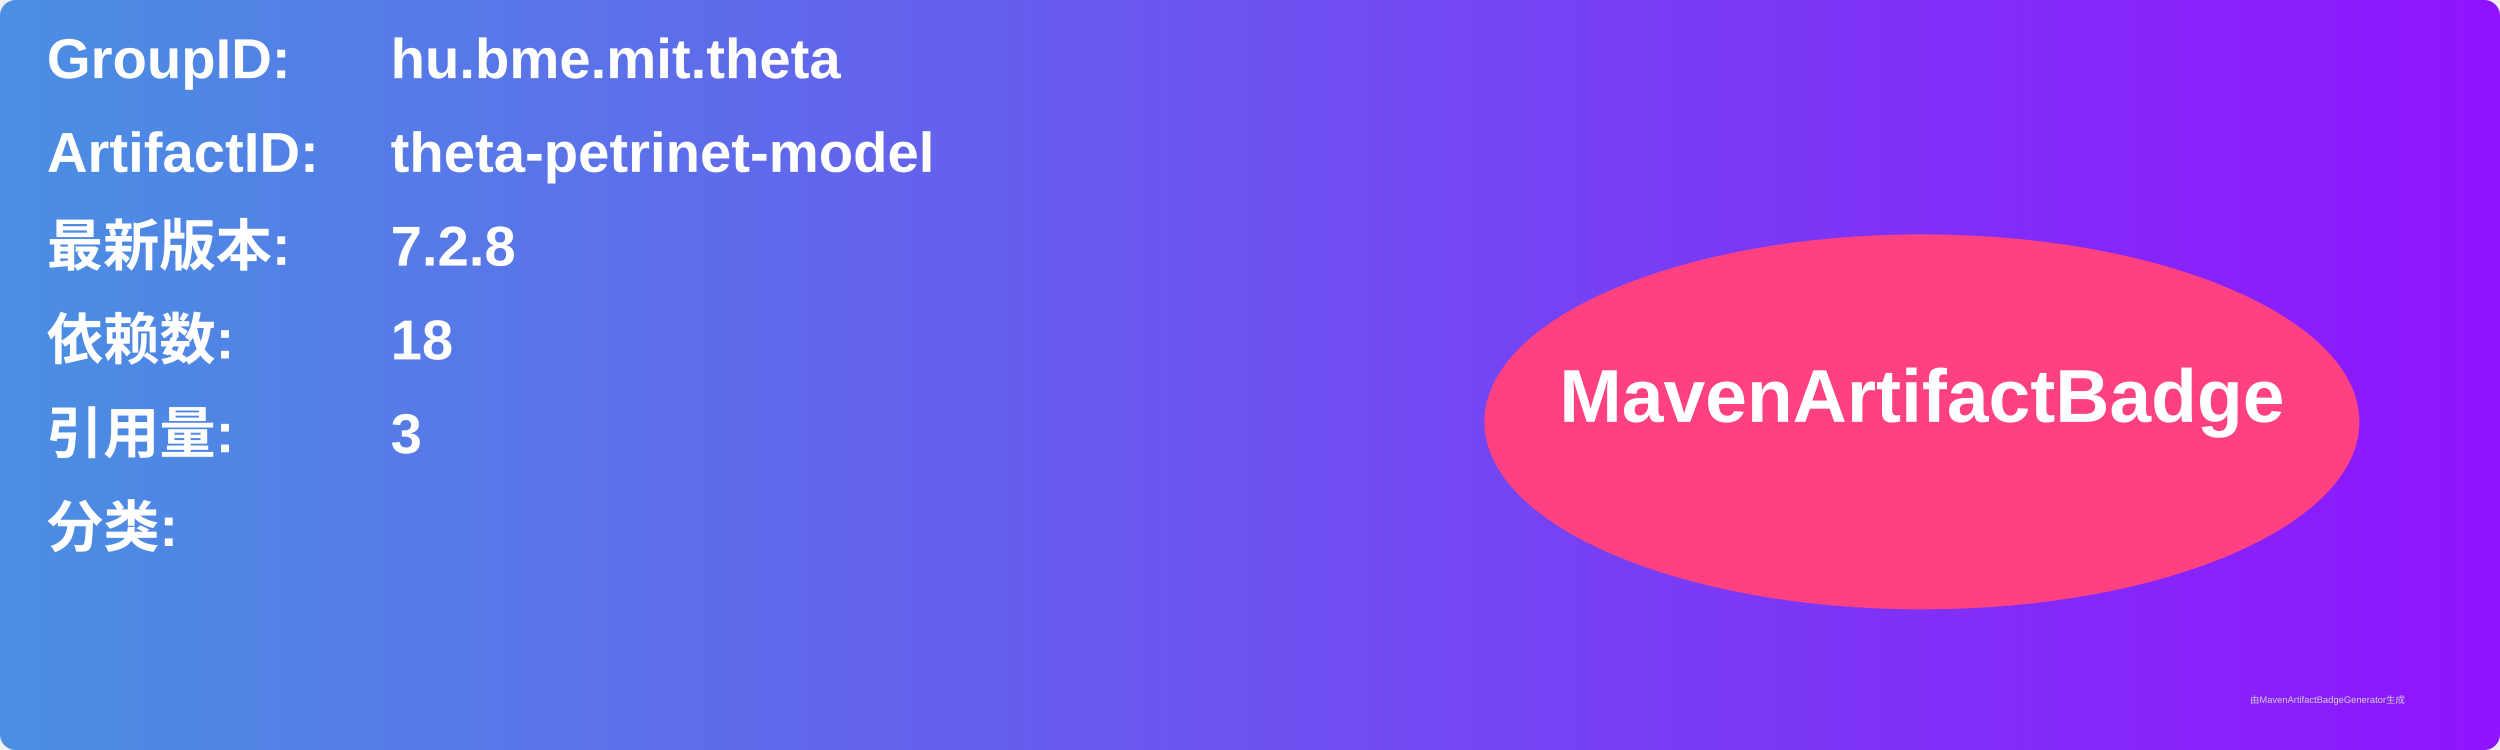
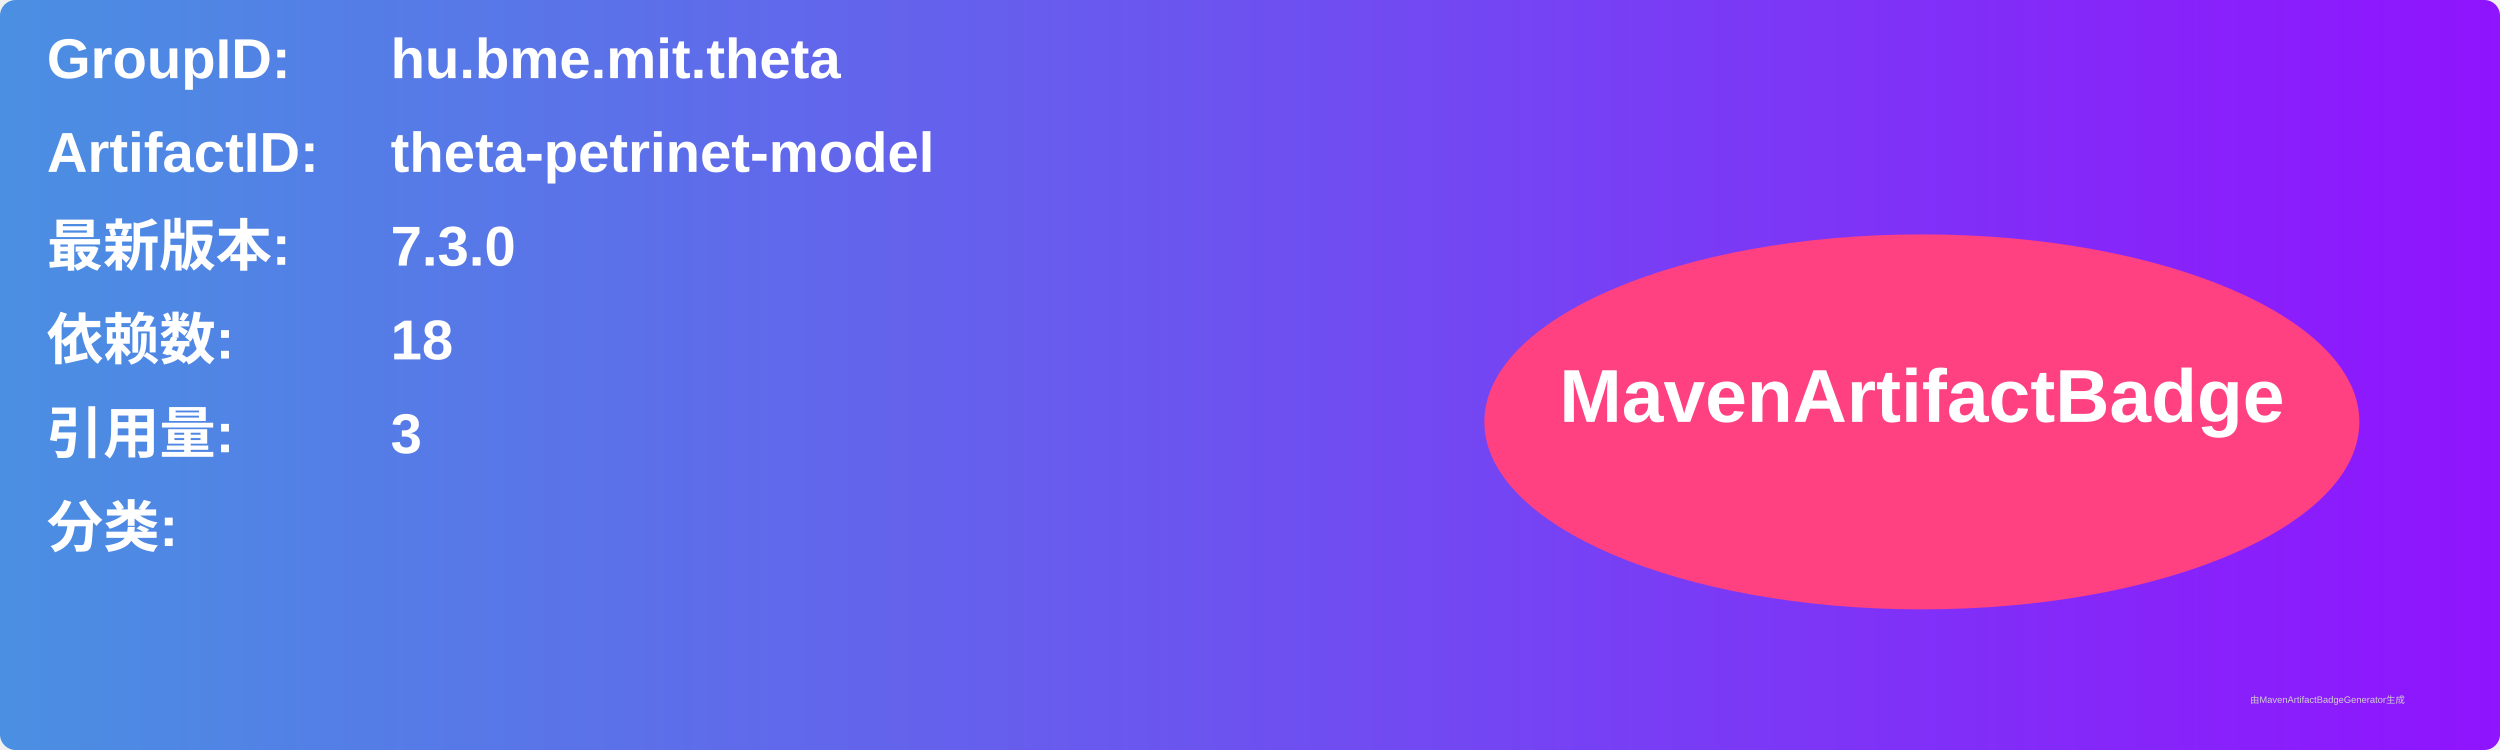
<svg xmlns="http://www.w3.org/2000/svg" width="800" height="240" viewBox="0 0 800 240">
  <linearGradient id="grad" x1="0%" y1="0%" x2="100%" y2="0%">
    <stop offset="0%" stop-color="#4a90e2" />
    <stop offset="100%" stop-color="#9013fe" />
  </linearGradient>
  <rect width="100%" height="100%" rx="5" ry="5" fill="url(#grad)" />
  <g transform="translate(15, 15)">
    <text x="0" y="10" font-family="Arial" font-size="18" fill="white" font-weight="bold" width="260">GroupID:</text>
    <text x="110" y="10" font-family="Arial" font-size="18" fill="white" font-weight="bold" width="460">hu.bme.mit.theta</text>
    <text x="0" y="40" font-family="Arial" font-size="18" fill="white" font-weight="bold" width="260">ArtifactID:</text>
    <text x="110" y="40" font-family="Arial" font-size="18" fill="white" font-weight="bold" width="460">theta-petrinet-model</text>
    <text x="0" y="70" font-family="Arial" font-size="18" fill="white" font-weight="bold">最新版本:</text>
    <text x="110" y="70" font-family="Arial" font-size="18" fill="white" font-weight="bold">
-       <tspan font-weight="bold">7.2.8</tspan>
+       <tspan font-weight="bold">7.3.0</tspan>
    </text>
    <text x="0" y="100" font-family="Arial" font-size="18" fill="white" font-weight="bold">依赖数: </text>
    <text x="110" y="100" font-family="Arial" font-size="18" fill="white">
      <tspan font-weight="bold">18</tspan>
    </text>
    <text x="0" y="130" font-family="Arial" font-size="18" fill="white" font-weight="bold">引用量: </text>
    <text x="110" y="130" font-family="Arial" font-size="18" fill="white">
      <tspan font-weight="bold">3</tspan>
    </text>
    <text x="0" y="160" font-family="Arial" font-size="18" fill="white" font-weight="bold">分类:</text>
    <text x="10" y="190" font-family="Arial" font-size="10" fill="white">
      <tspan font-weight="bold" />
    </text>
    <ellipse cx="600" cy="120" rx="140" ry="60" fill="#ff4081" />
    <text x="600" y="120" text-anchor="middle" font-family="Arial" font-size="24" fill="white" font-weight="bold">MavenArtifactBadge</text>
  </g>
  <text x="720" y="225" font-family="Arial" font-size="3" fill="#d0d0d0">由MavenArtifactBadgeGenerator生成</text>
</svg>
